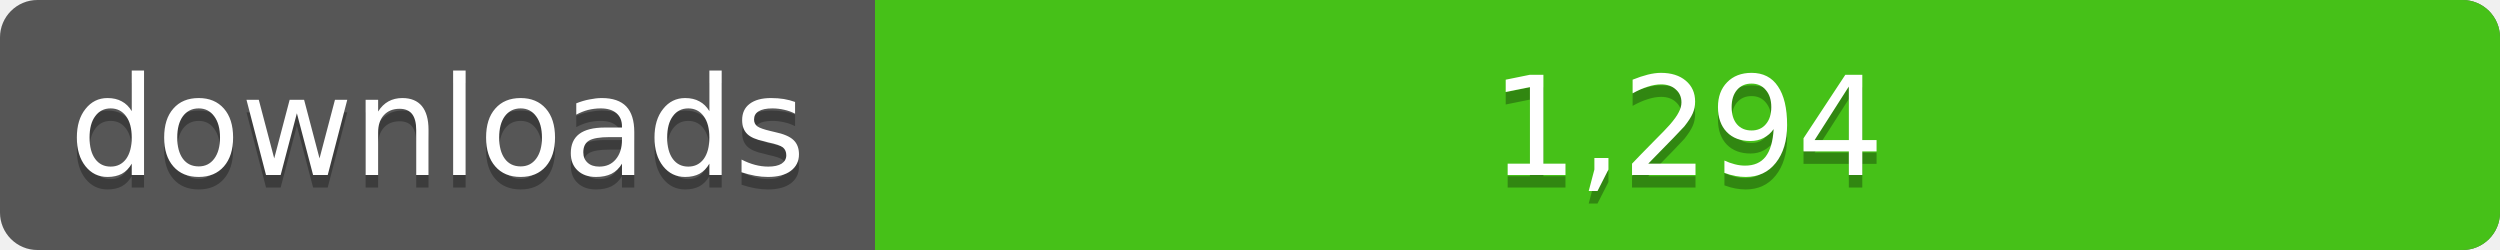
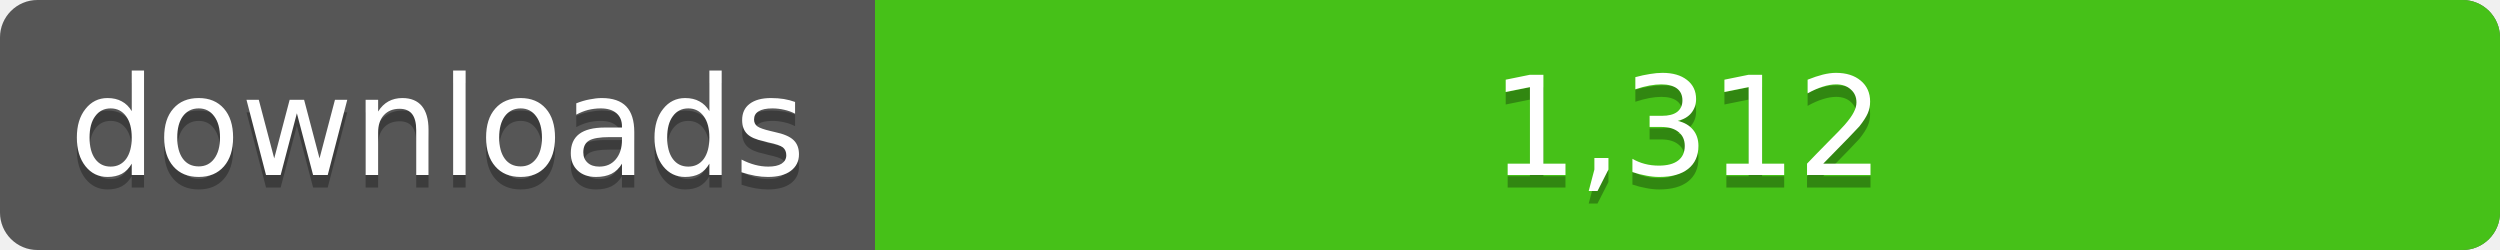
<svg xmlns="http://www.w3.org/2000/svg" width="200" height="20">
  <linearGradient id="a" x2="0" y2="100%%">
    <stop offset="0" stop-color="#bbb" stop-opacity=".1" />
    <stop offset="1" stop-opacity=".1" />
  </linearGradient>
  <rect rx="3" width="200" height="20" fill="#555" />
  <rect rx="3" x="70" width="130" height="20" fill="#4c1" />
  <path fill="#4c1" d="M70 0h4v20h-4z" />
  <rect rx="3" width="200" height="20" fill="url(#a)" />
  <g fill="#fff" text-anchor="middle" font-family="DejaVu Sans,Verdana,Geneva,sans-serif" font-size="11">
    <text x="35" y="15" fill="#010101" fill-opacity=".3">downloads</text>
    <text x="35" y="14">downloads</text>
-     <text x="135" y="15" fill="#010101" fill-opacity=".3">1,294</text>
-     <text x="135" y="14">1,294</text>
+     <text x="135" y="15" fill="#010101" fill-opacity=".3">1,312</text>
+     <text x="135" y="14">1,312</text>
  </g>
</svg>
